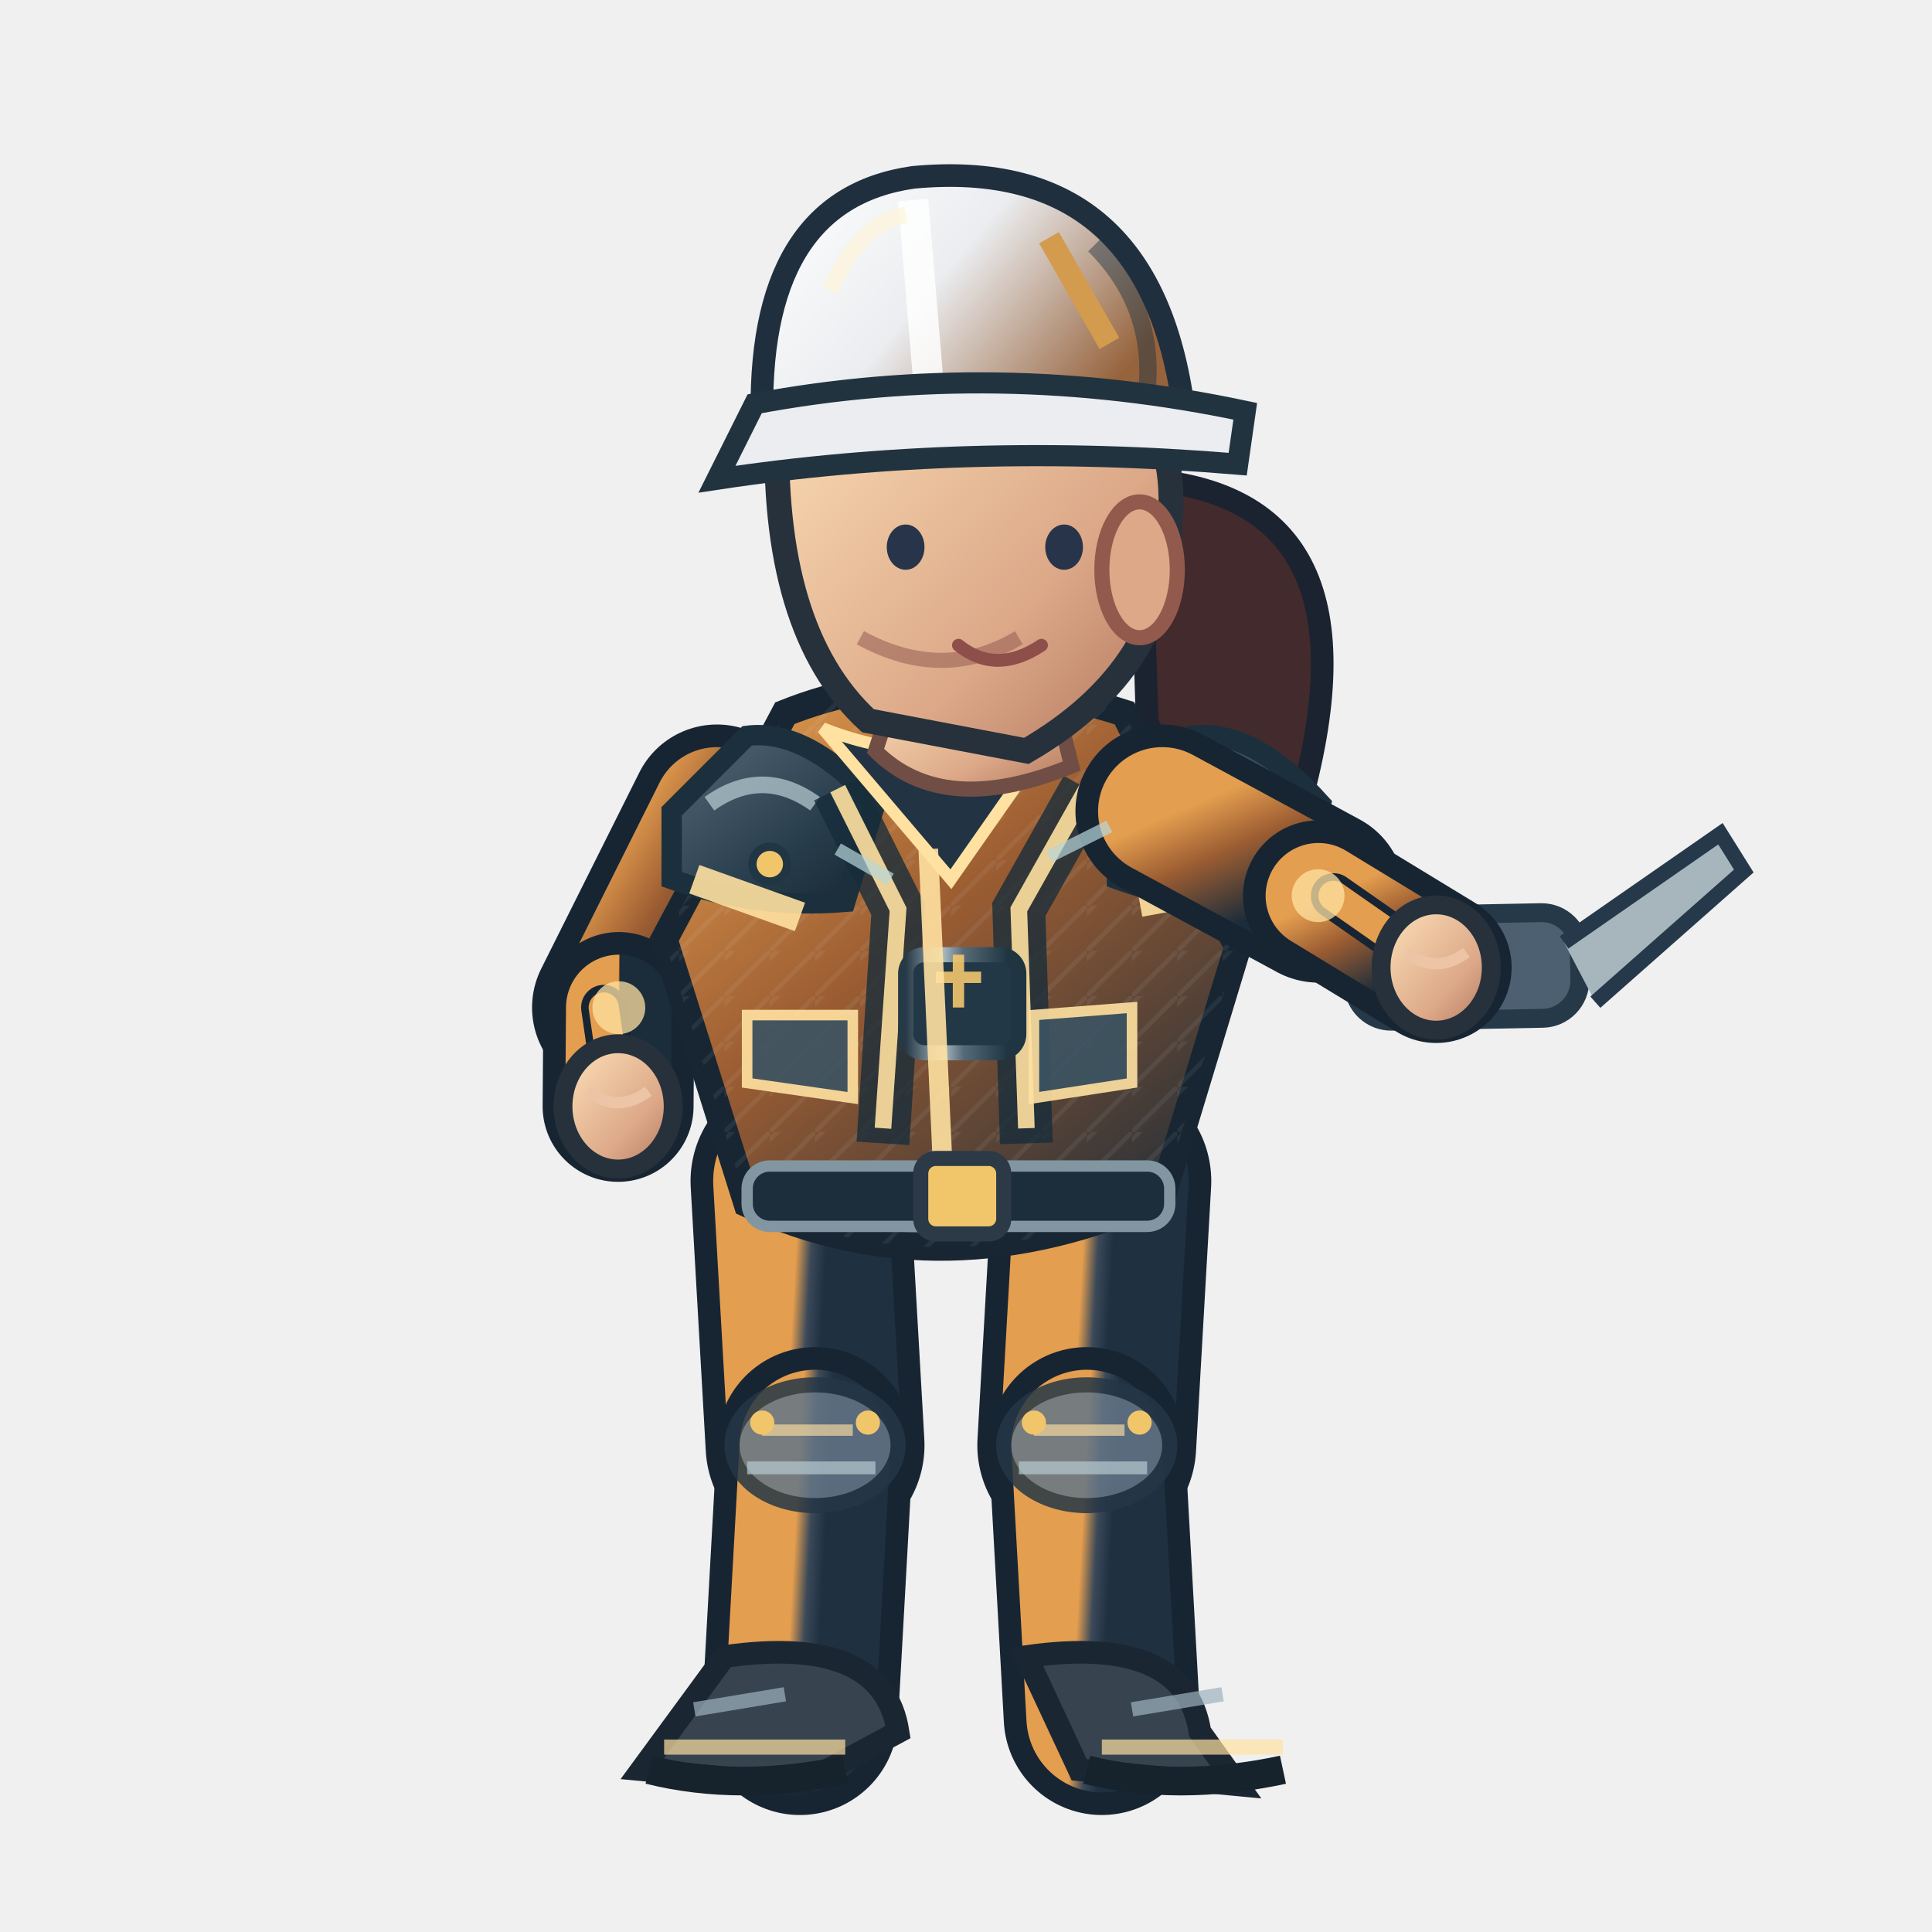
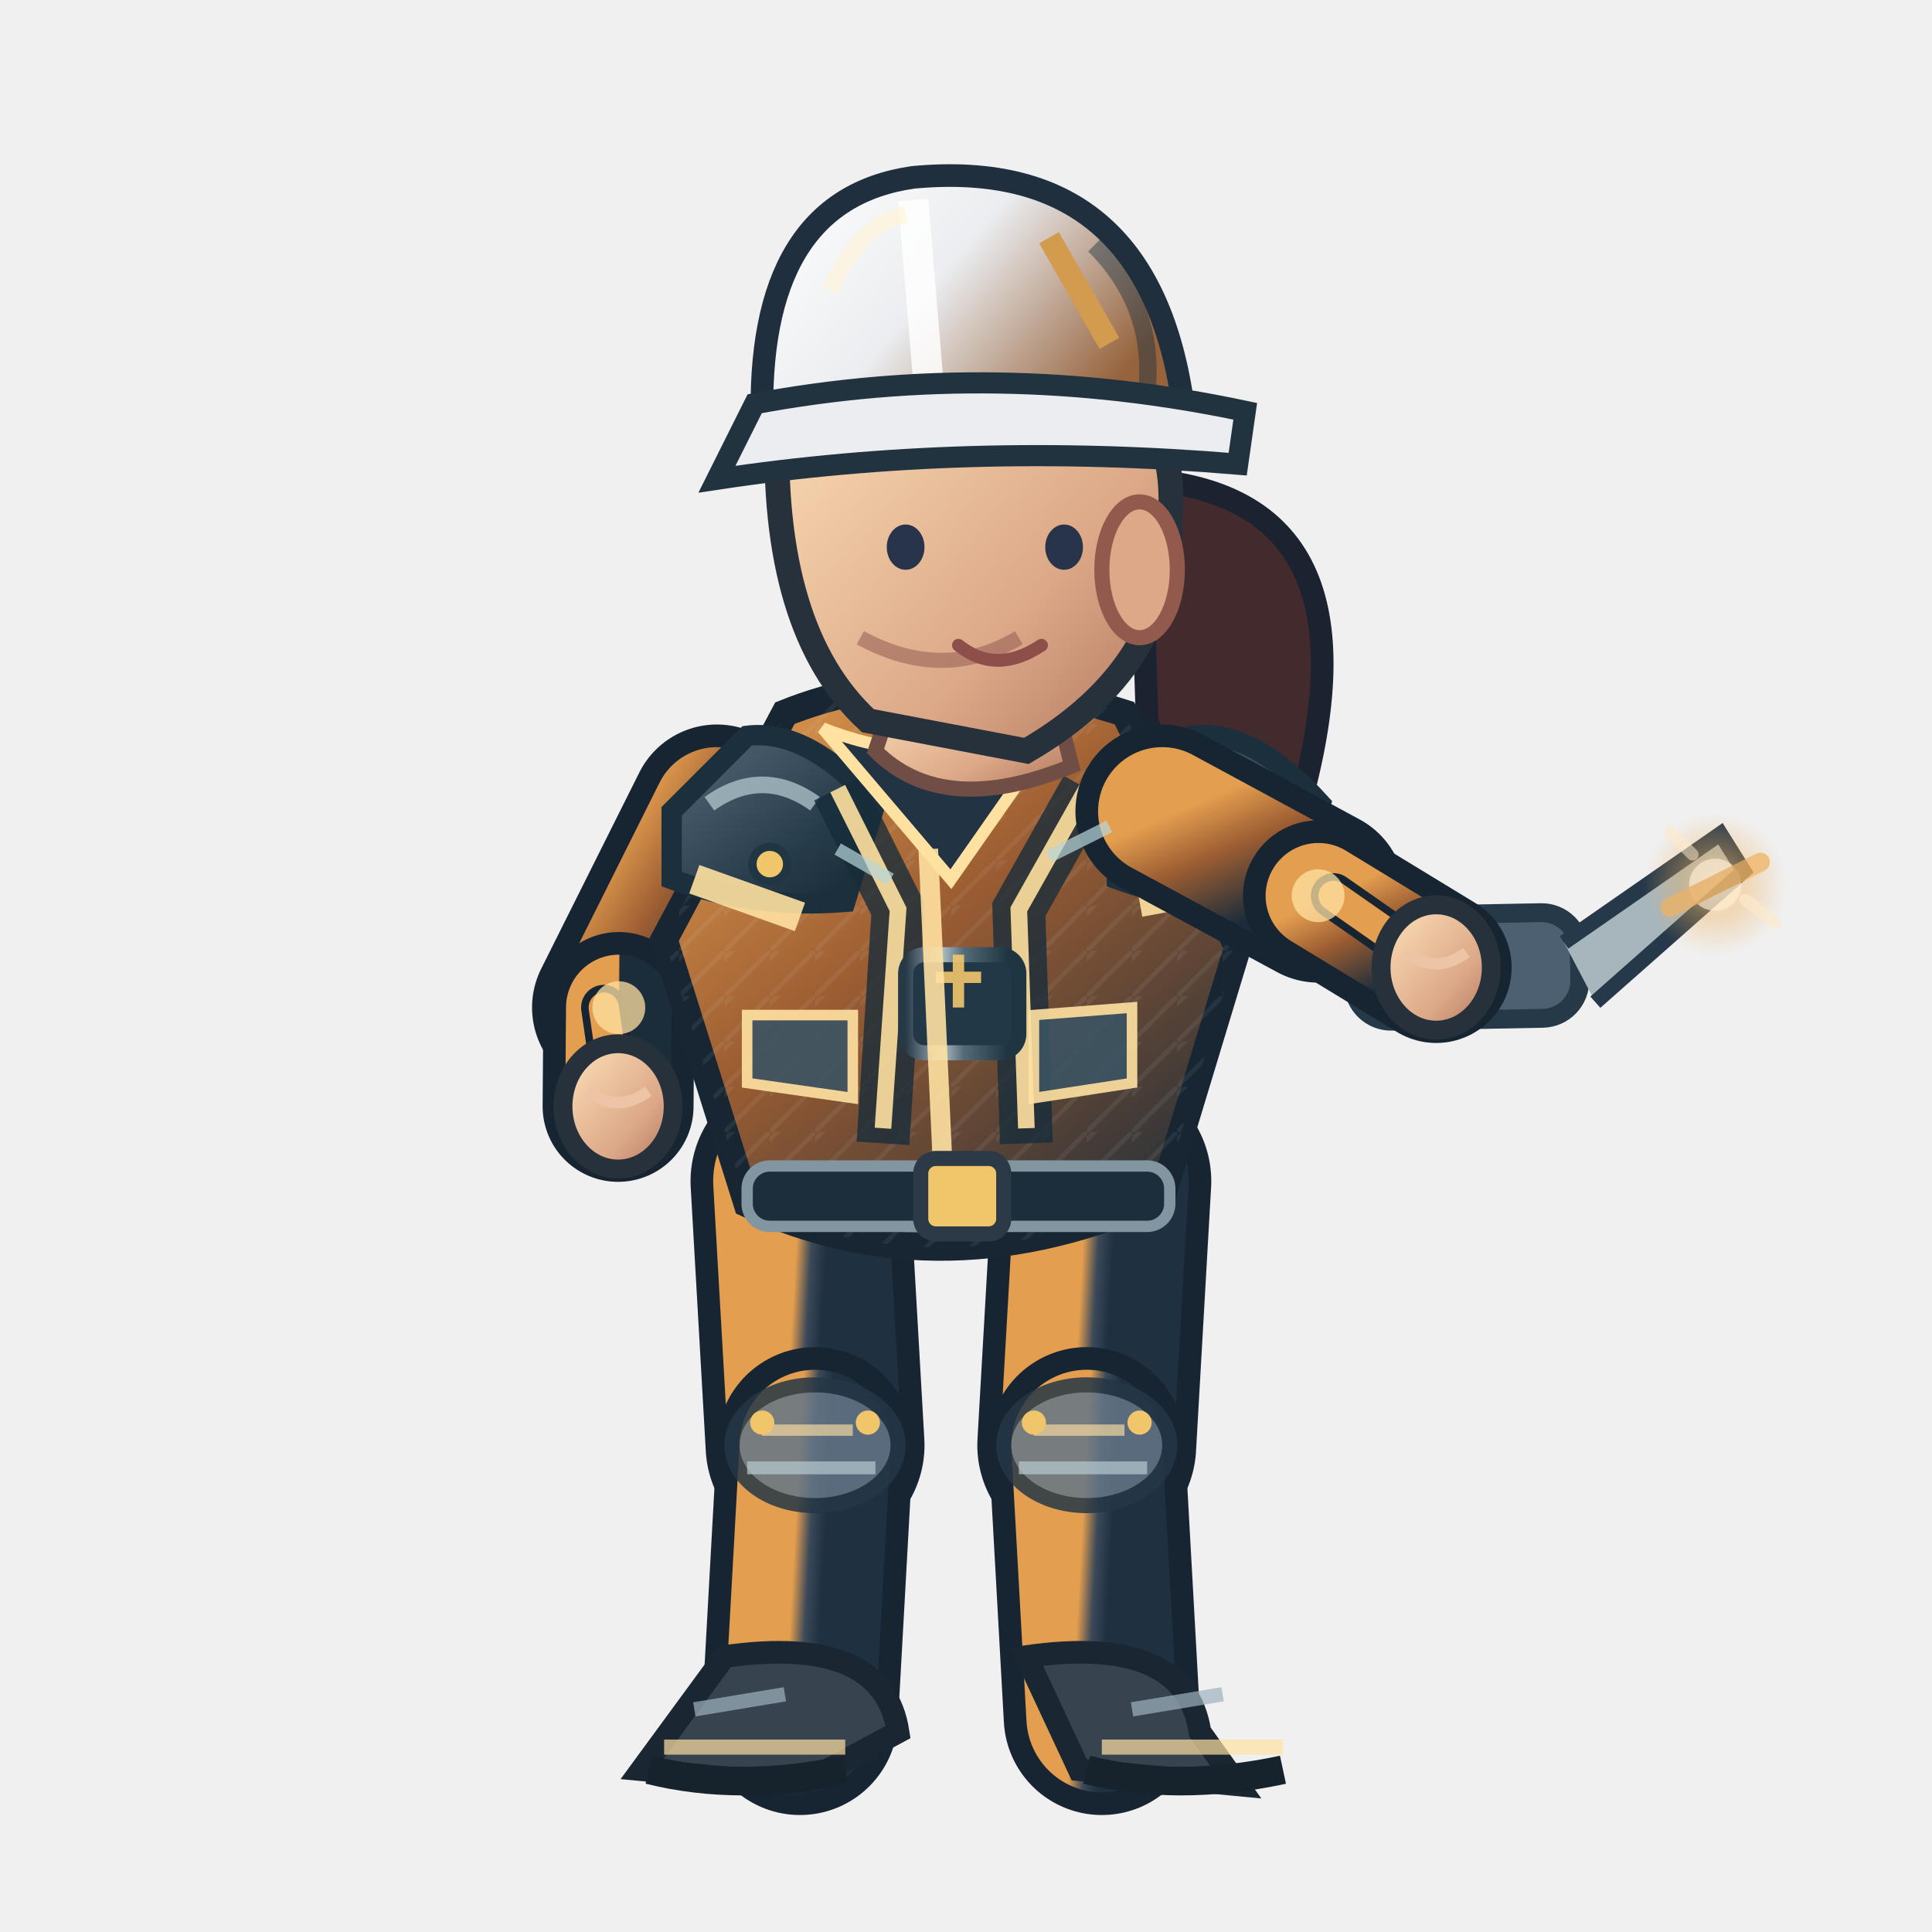
<svg xmlns="http://www.w3.org/2000/svg" width="256" height="256" viewBox="0 0 256 256">
  <defs>
    <linearGradient id="jacket" x1=".1" x2=".9" y1="0" y2="1">
      <stop offset="0" stop-color="#e49e4f" />
      <stop offset=".43" stop-color="#9c5d32" />
      <stop offset="1" stop-color="#1b2c3a" />
    </linearGradient>
    <linearGradient id="helmet" x1="0" x2="1" y1="0" y2=".5">
      <stop offset="0" stop-color="#ffffff" />
      <stop offset=".5" stop-color="#ebedf0" />
      <stop offset="1" stop-color="#96633c" />
    </linearGradient>
    <linearGradient id="skin" x1="0" x2="1" y1="0" y2="1">
      <stop offset="0" stop-color="#ffe4bb" />
      <stop offset=".65" stop-color="#dca888" />
      <stop offset="1" stop-color="#af745b" />
    </linearGradient>
    <linearGradient id="pant" x1="0" x2="1" y1="0" y2="1">
      <stop offset="0" stop-color="#e49e4f" />
      <stop offset=".5" stop-color="#3b4959" />
      <stop offset="1" stop-color="#1f3040" />
    </linearGradient>
    <linearGradient id="reinforced" x1="0" x2=".95" y1="0" y2="1">
      <stop offset="0" stop-color="#81949e" />
      <stop offset=".20" stop-color="#475b6b" />
      <stop offset=".68" stop-color="#263b49" />
      <stop offset="1" stop-color="#172834" />
    </linearGradient>
    <linearGradient id="metalEdge" x1="0" x2="1" y1="0" y2="0">
      <stop offset="0" stop-color="#263946" />
      <stop offset=".33" stop-color="#a9bac0" />
      <stop offset=".51" stop-color="#566b78" />
      <stop offset=".90" stop-color="#1f3542" />
    </linearGradient>
    <pattern id="workwearWeave" width="6" height="6" patternUnits="userSpaceOnUse">
      <path d="M 0 6 L 6 0 M -1 2 L 2 -1" fill="none" stroke="#d4e1e2" stroke-opacity=".105" stroke-width=".6" />
    </pattern>
  </defs>
  <path d="M 151 63.5 Q 184 65.5 172 107.5 Q 161 120.5 152 95.5Z" fill="#422a2d" stroke="#1b2330" stroke-width="3" />
  <path d="M 106.0 156.5 L 108.0 191.5" fill="none" stroke="#172533" stroke-width="29" stroke-linecap="round" />
  <path d="M 106.0 156.5 L 108.0 191.5" fill="none" stroke="url(#pant)" stroke-width="23" stroke-linecap="round" />
  <path d="M 108.0 191.5 L 106.0 227.5" fill="none" stroke="#172533" stroke-width="26" stroke-linecap="round" />
  <path d="M 108.0 191.5 L 106.0 227.5" fill="none" stroke="url(#pant)" stroke-width="20" stroke-linecap="round" />
  <ellipse cx="108.0" cy="191.5" rx="11" ry="8" fill="#647687" stroke="#253645" stroke-width="2" opacity=".85" />
  <path d="M 101.0 189.5 l 12 0" stroke="#ffe1a1" stroke-width="1.5" opacity=".65" />
  <path d="M 99.0 194.5 l 17 0" stroke="#b7cbd0" stroke-width="1.7" opacity=".7" />
  <circle cx="101.0" cy="188.5" r="1.6" fill="#f1c66b" />
  <circle cx="115.0" cy="188.5" r="1.6" fill="#f1c66b" />
  <path d="M 96.0 219.5 Q 117.0 216.5 119.0 229.5 L 106.0 236.5 L 85.0 234.5Z" fill="#37434f" stroke="#1b2633" stroke-width="3" />
  <path d="M 88.0 231.5 l 24 0" stroke="#ffe1a1" stroke-width="2" opacity=".7" />
  <path d="M 86.0 234.5 q 12 3 26 0" stroke="#16232d" stroke-width="3.8" fill="none" />
  <path d="M 92.0 226.5 l 12 -2" stroke="#9cb2bd" stroke-width="1.9" opacity=".7" />
  <path d="M 146.0 156.5 L 144.0 191.5" fill="none" stroke="#172533" stroke-width="29" stroke-linecap="round" />
  <path d="M 146.0 156.5 L 144.0 191.5" fill="none" stroke="url(#pant)" stroke-width="23" stroke-linecap="round" />
  <path d="M 144.0 191.5 L 146.0 227.5" fill="none" stroke="#172533" stroke-width="26" stroke-linecap="round" />
  <path d="M 144.0 191.5 L 146.0 227.5" fill="none" stroke="url(#pant)" stroke-width="20" stroke-linecap="round" />
  <ellipse cx="144.0" cy="191.5" rx="11" ry="8" fill="#647687" stroke="#253645" stroke-width="2" opacity=".85" />
  <path d="M 137.0 189.5 l 12 0" stroke="#ffe1a1" stroke-width="1.5" opacity=".65" />
  <path d="M 135.0 194.5 l 17 0" stroke="#b7cbd0" stroke-width="1.7" opacity=".7" />
  <circle cx="137.0" cy="188.5" r="1.6" fill="#f1c66b" />
  <circle cx="151.0" cy="188.5" r="1.6" fill="#f1c66b" />
  <path d="M 136.0 219.5 Q 157.0 216.5 159.0 229.5 L 164.0 236.5 L 143.0 234.5Z" fill="#37434f" stroke="#1b2633" stroke-width="3" />
  <path d="M 146.0 231.5 l 24 0" stroke="#ffe1a1" stroke-width="2" opacity=".7" />
  <path d="M 144.0 234.5 q 12 3 26 0" stroke="#16232d" stroke-width="3.8" fill="none" />
  <path d="M 150.0 226.5 l 12 -2" stroke="#9cb2bd" stroke-width="1.9" opacity=".7" />
  <path d="M 95.0 107.5 L 82.0 133.5" fill="none" stroke="#172533" stroke-width="23" stroke-linecap="round" />
  <path d="M 95.0 107.5 L 82.0 133.5" fill="none" stroke="url(#jacket)" stroke-width="17" stroke-linecap="round" />
  <path d="M 82.0 133.5 L 81.9 146.6" fill="none" stroke="#172533" stroke-width="20" stroke-linecap="round" />
  <path d="M 82.0 133.5 L 81.9 146.6" fill="none" stroke="url(#jacket)" stroke-width="14" stroke-linecap="round" />
  <path d="M 80.0 133.5 L 81.9 146.6" fill="none" stroke="#172533" stroke-width="6" stroke-linecap="round" />
  <path d="M 80.0 133.5 L 81.9 146.6" fill="none" stroke="#e49e4f" stroke-width="4" stroke-linecap="round" />
  <circle cx="82" cy="133.522" r="3.5" fill="#ffe1a1" opacity=".75" />
  <ellipse cx="81.9" cy="146.6" rx="7.3" ry="8.3" fill="url(#skin)" stroke="#26313b" stroke-width="2.5" />
  <path d="M 77.9 144.6 q 4 3 8 0" fill="none" stroke="#edc5a6" stroke-width="1.5" />
  <path d="M 104 94.5 Q 124 86.5 149 94.5 L 164 125.5 L 154 158.5 Q 125 171.5 99 159.5 L 88 124.5Z" fill="url(#jacket)" stroke="#172632" stroke-width="3.6" />
  <path d="M 104 94.5 Q 124 86.5 149 94.5 L 164 125.5 L 154 158.5 Q 125 171.5 99 159.5 L 88 124.5Z" fill="url(#workwearWeave)" opacity=".74" />
  <path d="M 89 107.5 L 99 97.5 Q 107 96.5 116 106.5 L 112 119.5 Q 100 120.5 89 116.5Z" fill="url(#reinforced)" stroke="#1b303c" stroke-width="2.7" />
  <path d="M 94 106.5 q 7 -5 14 0" stroke="#b8ccd2" stroke-width="2.2" stroke-opacity=".72" fill="none" />
  <circle cx="102" cy="114.5" r="2.3" fill="#f1c66b" stroke="#213645" stroke-width="1.1" />
  <path d="M 148 107.5 L 158 97.5 Q 166 96.5 175 106.5 L 171 119.5 Q 159 120.5 148 116.5Z" fill="url(#reinforced)" stroke="#1b303c" stroke-width="2.7" />
  <path d="M 153 106.5 q 7 -5 14 0" stroke="#b8ccd2" stroke-width="2.2" stroke-opacity=".72" fill="none" />
  <circle cx="161" cy="114.5" r="2.3" fill="#f1c66b" stroke="#213645" stroke-width="1.1" />
  <path d="M 111 104.5 L 119 120.5 L 117 151.5 M 144 104.5 L 135 120.5 L 136 151.5" stroke="#162c3a" stroke-width="7" opacity=".78" fill="none" />
  <path d="M 111 104.5 L 119 120.5 L 117 149.5 M 144 104.5 L 135 120.5 L 136 149.5" stroke="#ffe1a1" stroke-width="2.2" opacity=".9" fill="none" />
  <rect x="120" y="126.5" width="15" height="13" rx="2.5" fill="#233847" stroke="url(#metalEdge)" stroke-width="2" />
  <path d="M 124 129.5 h 6 m -3 -3 v 7" stroke="#f1c66b" stroke-width="1.5" opacity=".9" />
  <path d="M 109 96.5 Q 124 102.5 140 96.5 L 126 116.5Z" fill="#223344" stroke="#ffe1a1" stroke-width="1.6" />
  <path d="M 123 112.5 L 125 156.5" stroke="#ffe1a1" stroke-width="2.6" opacity=".9" />
  <path d="M 92 116.5 L 106 121.5 M 151 119.5 L 162 117.5" stroke="#ffe1a1" stroke-width="4" opacity=".9" />
  <rect x="99" y="154.5" width="56" height="8" rx="3" fill="#1c2d3b" stroke="#8296a2" stroke-width="1.5" />
  <rect x="122" y="153.5" width="11" height="10" rx="2" fill="#f1c66b" stroke="#2b3a46" stroke-width="2" />
  <path d="M 99 134.5 l 14 0 l 0 11 l -14 -2 Z M 137 134.5 l 13 -1 l 0 10 l -13 2 Z" fill="#3b5363" stroke="#ffe1a1" stroke-width="1.4" opacity=".9" />
  <path d="M 119 90.5 L 139 89.5 L 142 101.5 Q 125 108.5 116 99.5Z" fill="url(#skin)" stroke="#704e46" stroke-width="2" />
  <path d="M 103 55.5 Q 113 36.5 135 43.5 Q 157 49.5 155 69.5 Q 155 88.5 136 99.5 L 115 95.5 Q 102 83.5 103 55.5Z" fill="url(#skin)" stroke="#26313b" stroke-width="3.3" />
  <ellipse cx="151" cy="75.5" rx="5" ry="9" fill="#dca888" stroke="#925a4d" stroke-width="2" />
  <path d="M 135 84.5 q -10 6 -21 0" fill="none" stroke="#9a6257" stroke-width="2" opacity=".6" />
  <ellipse cx="120" cy="72.5" rx="2.5" ry="3" fill="#283449" />
  <ellipse cx="141" cy="72.5" rx="2.5" ry="3" fill="#283449" />
  <path d="M 127 85.5 q 5 4 11 0" fill="none" stroke="#8e4e49" stroke-width="1.7" stroke-linecap="round" />
  <path d="M 101 56.5 Q 100 26.5 121 23.5 Q 153 20.5 157 55.5Z" fill="url(#helmet)" stroke="#202f3e" stroke-width="3" />
  <path d="M 121 26.5 L 123 50.5" stroke="#ffffff" stroke-width="4" opacity=".83" />
  <path d="M 110 38.5 Q 114 29.5 120 28.5" stroke="#fff4d6" stroke-width="2.2" opacity=".63" fill="none" />
  <path d="M 145 32.5 q 8 8 7 19" stroke="#1a3040" stroke-width="2.3" opacity=".45" fill="none" />
  <circle cx="106" cy="56.5" r="2.4" fill="#304353" stroke="#f1c66b" stroke-width="1.2" />
  <circle cx="155" cy="56.5" r="2.4" fill="#304353" stroke="#f1c66b" stroke-width="1.2" />
  <path d="M 100 53.5 Q 132 47.5 165 54.5 L 164 61.5 Q 128 58.5 95 63.5Z" fill="#ebedf0" stroke="#223340" stroke-width="2.8" />
  <path d="M 139 31.5 l 8 14" stroke="#d29b4e" stroke-width="3" />
  <g transform="translate(190.3,128.2) rotate(-1.1)">
    <rect x="-11" y="-7" width="30" height="14" rx="5" fill="#4c6071" stroke="#253949" stroke-width="2.5" />
    <path d="M 17 -3 l 21 -14 l 3 5 l -20 17" fill="#a7b6bd" stroke="#26394a" stroke-width="2" />
    <circle cx="-4" cy="0" r="3.5" fill="#f0bb69" />
  </g>
  <path d="M 154.0 107.5 L 174.7 118.7" fill="none" stroke="#172533" stroke-width="23" stroke-linecap="round" />
  <path d="M 154.0 107.5 L 174.7 118.7" fill="none" stroke="url(#jacket)" stroke-width="17" stroke-linecap="round" />
  <path d="M 174.7 118.7 L 190.3 128.2" fill="none" stroke="#172533" stroke-width="20" stroke-linecap="round" />
  <path d="M 174.7 118.7 L 190.3 128.2" fill="none" stroke="url(#jacket)" stroke-width="14" stroke-linecap="round" />
  <path d="M 176.7 118.7 L 190.3 128.2" fill="none" stroke="#172533" stroke-width="6" stroke-linecap="round" />
  <path d="M 176.7 118.7 L 190.3 128.2" fill="none" stroke="#e49e4f" stroke-width="4" stroke-linecap="round" />
  <circle cx="174.657" cy="118.685" r="3.5" fill="#ffe1a1" opacity=".75" />
  <ellipse cx="190.3" cy="128.2" rx="7.3" ry="8.3" fill="url(#skin)" stroke="#26313b" stroke-width="2.5" />
  <path d="M 186.3 126.2 q 4 3 8 0" fill="none" stroke="#edc5a6" stroke-width="1.5" />
+   <defs>
+     <radialGradient id="fx-log">
+       <stop offset="0" stop-color="#ffe9c6" stop-opacity=".86" />
+       <stop offset=".45" stop-color="#f0b260" stop-opacity=".46" />
+       <stop offset="1" stop-color="#f0b260" stop-opacity="0" />
+     </radialGradient>
+   </defs>
+   <g data-action-fx="REPAIR" opacity=".86">
+     <circle cx="227.27" cy="117.23" r="9.44" fill="url(#fx-log)" />
+     <circle cx="227.27" cy="117.23" r="3.45" fill="#ffe9c6" opacity="0.865" />
+     <path d="M 221.27 120.23 l 12 -6" stroke="#f0b260" stroke-width="2.5" stroke-linecap="round" opacity="0.865" />
+     <path d="M 224.27 113.23 l -3 -3 M 231.27 119.23 l 4 3" fill="none" stroke="#ffe9c6" stroke-width="1.6" stroke-linecap="round" opacity="0.643" />
+   </g>
  <path d="M 111 112.5 l 7 4 M 139 113.5 l 8 -4" stroke="#b8d7db" stroke-width="1.7" opacity=".7" />
</svg>
